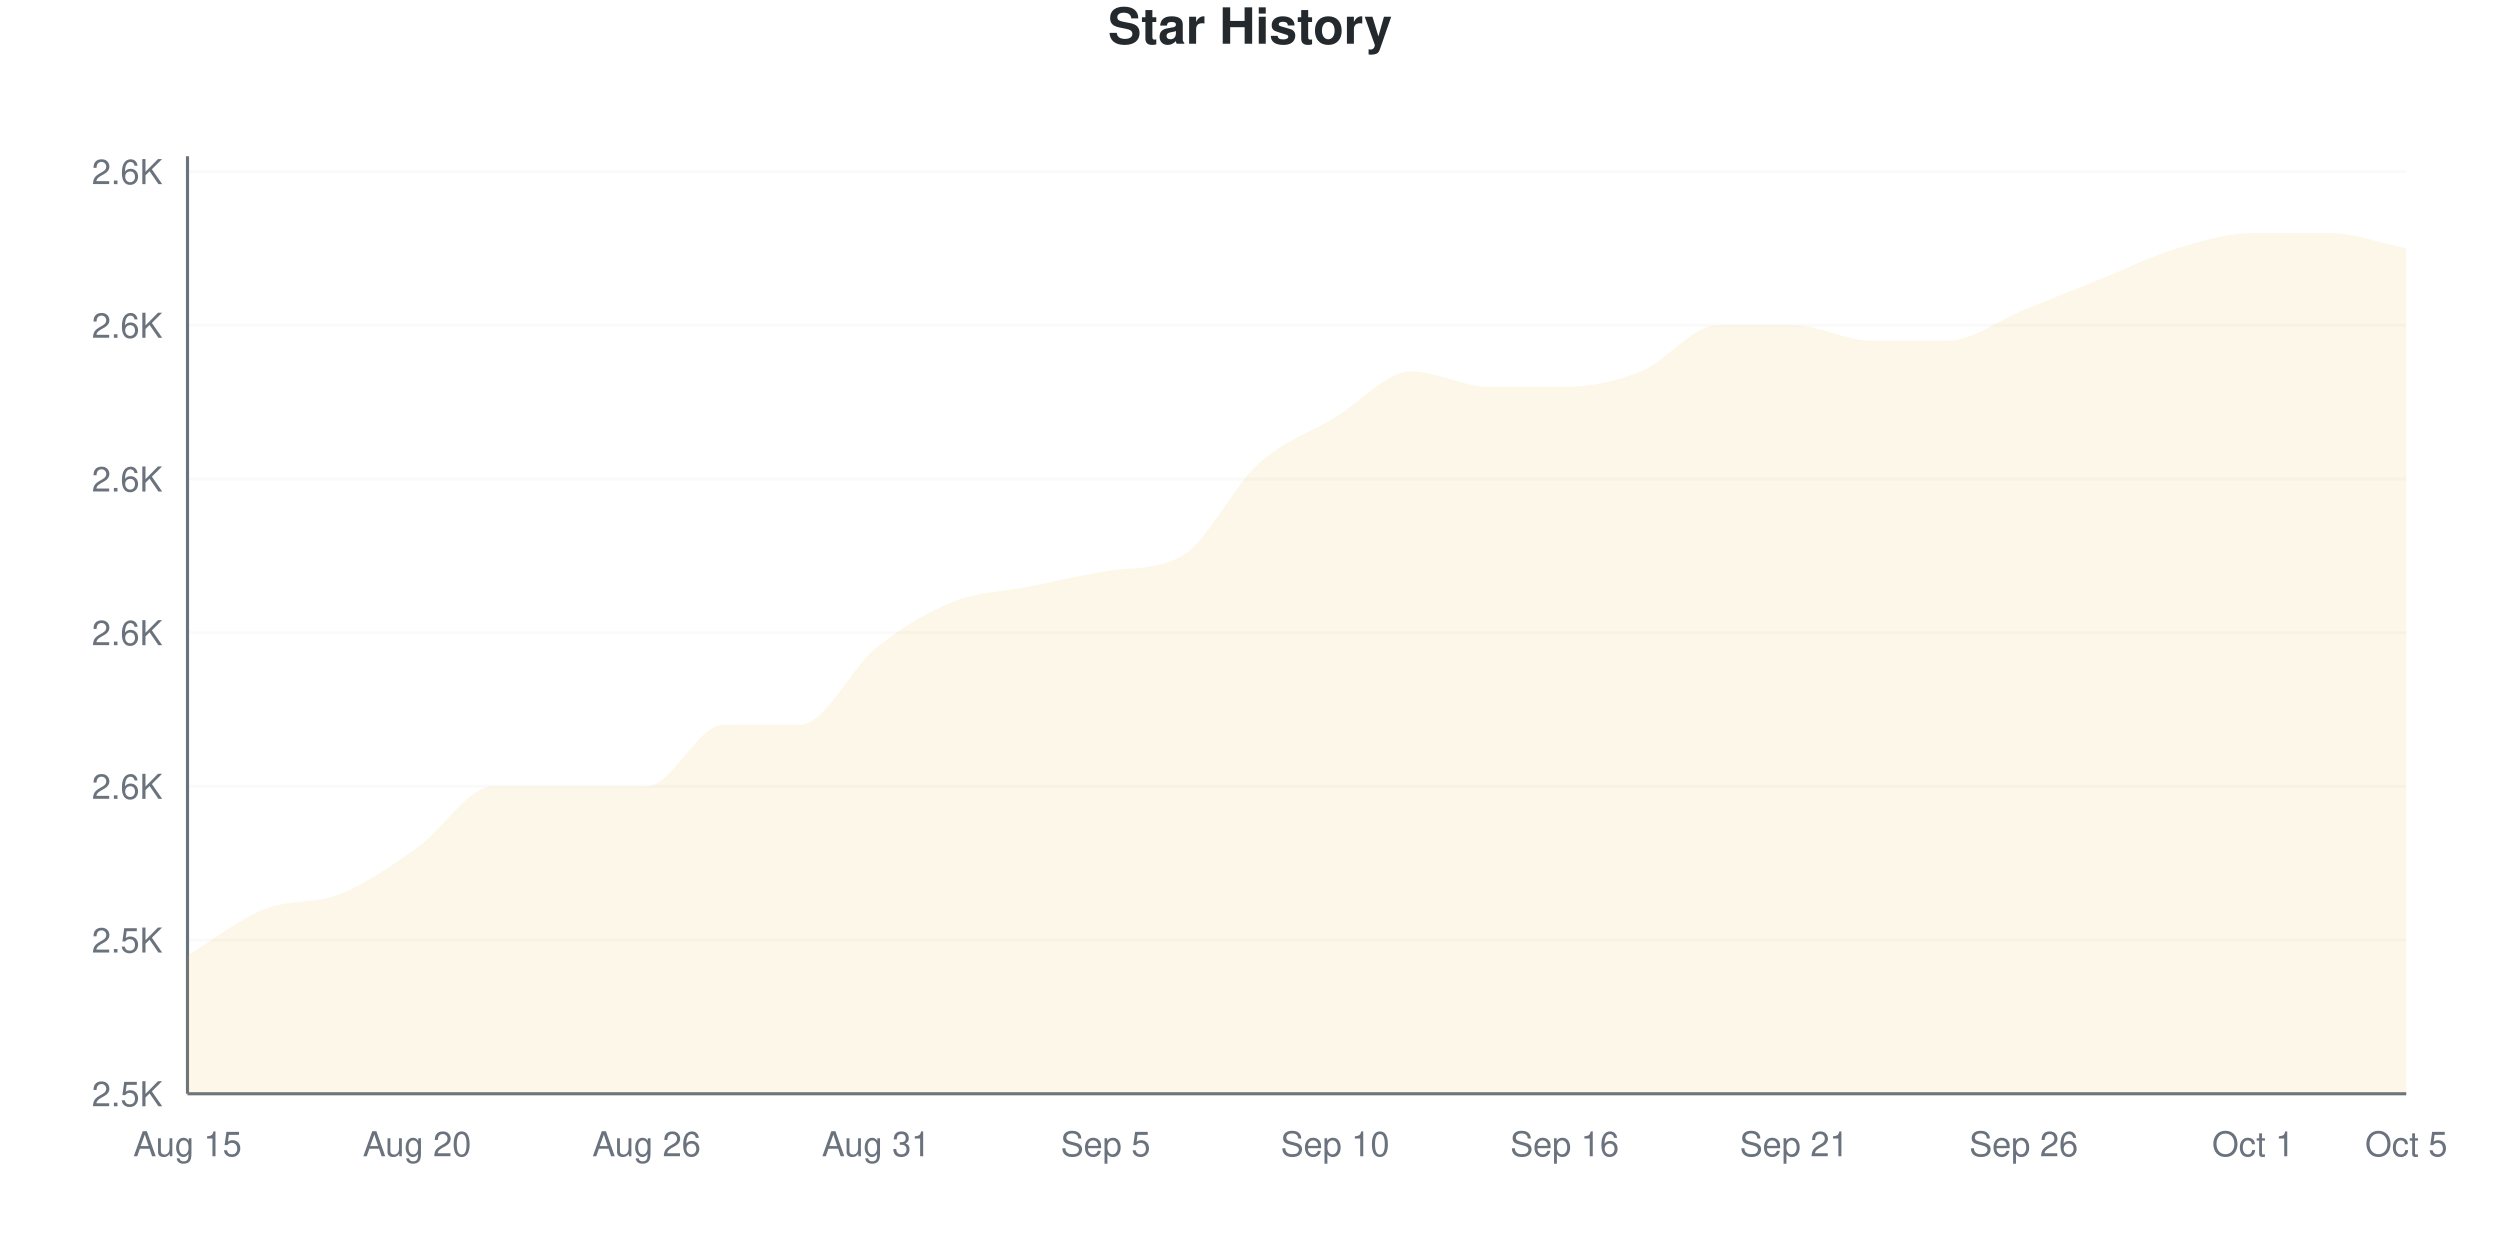
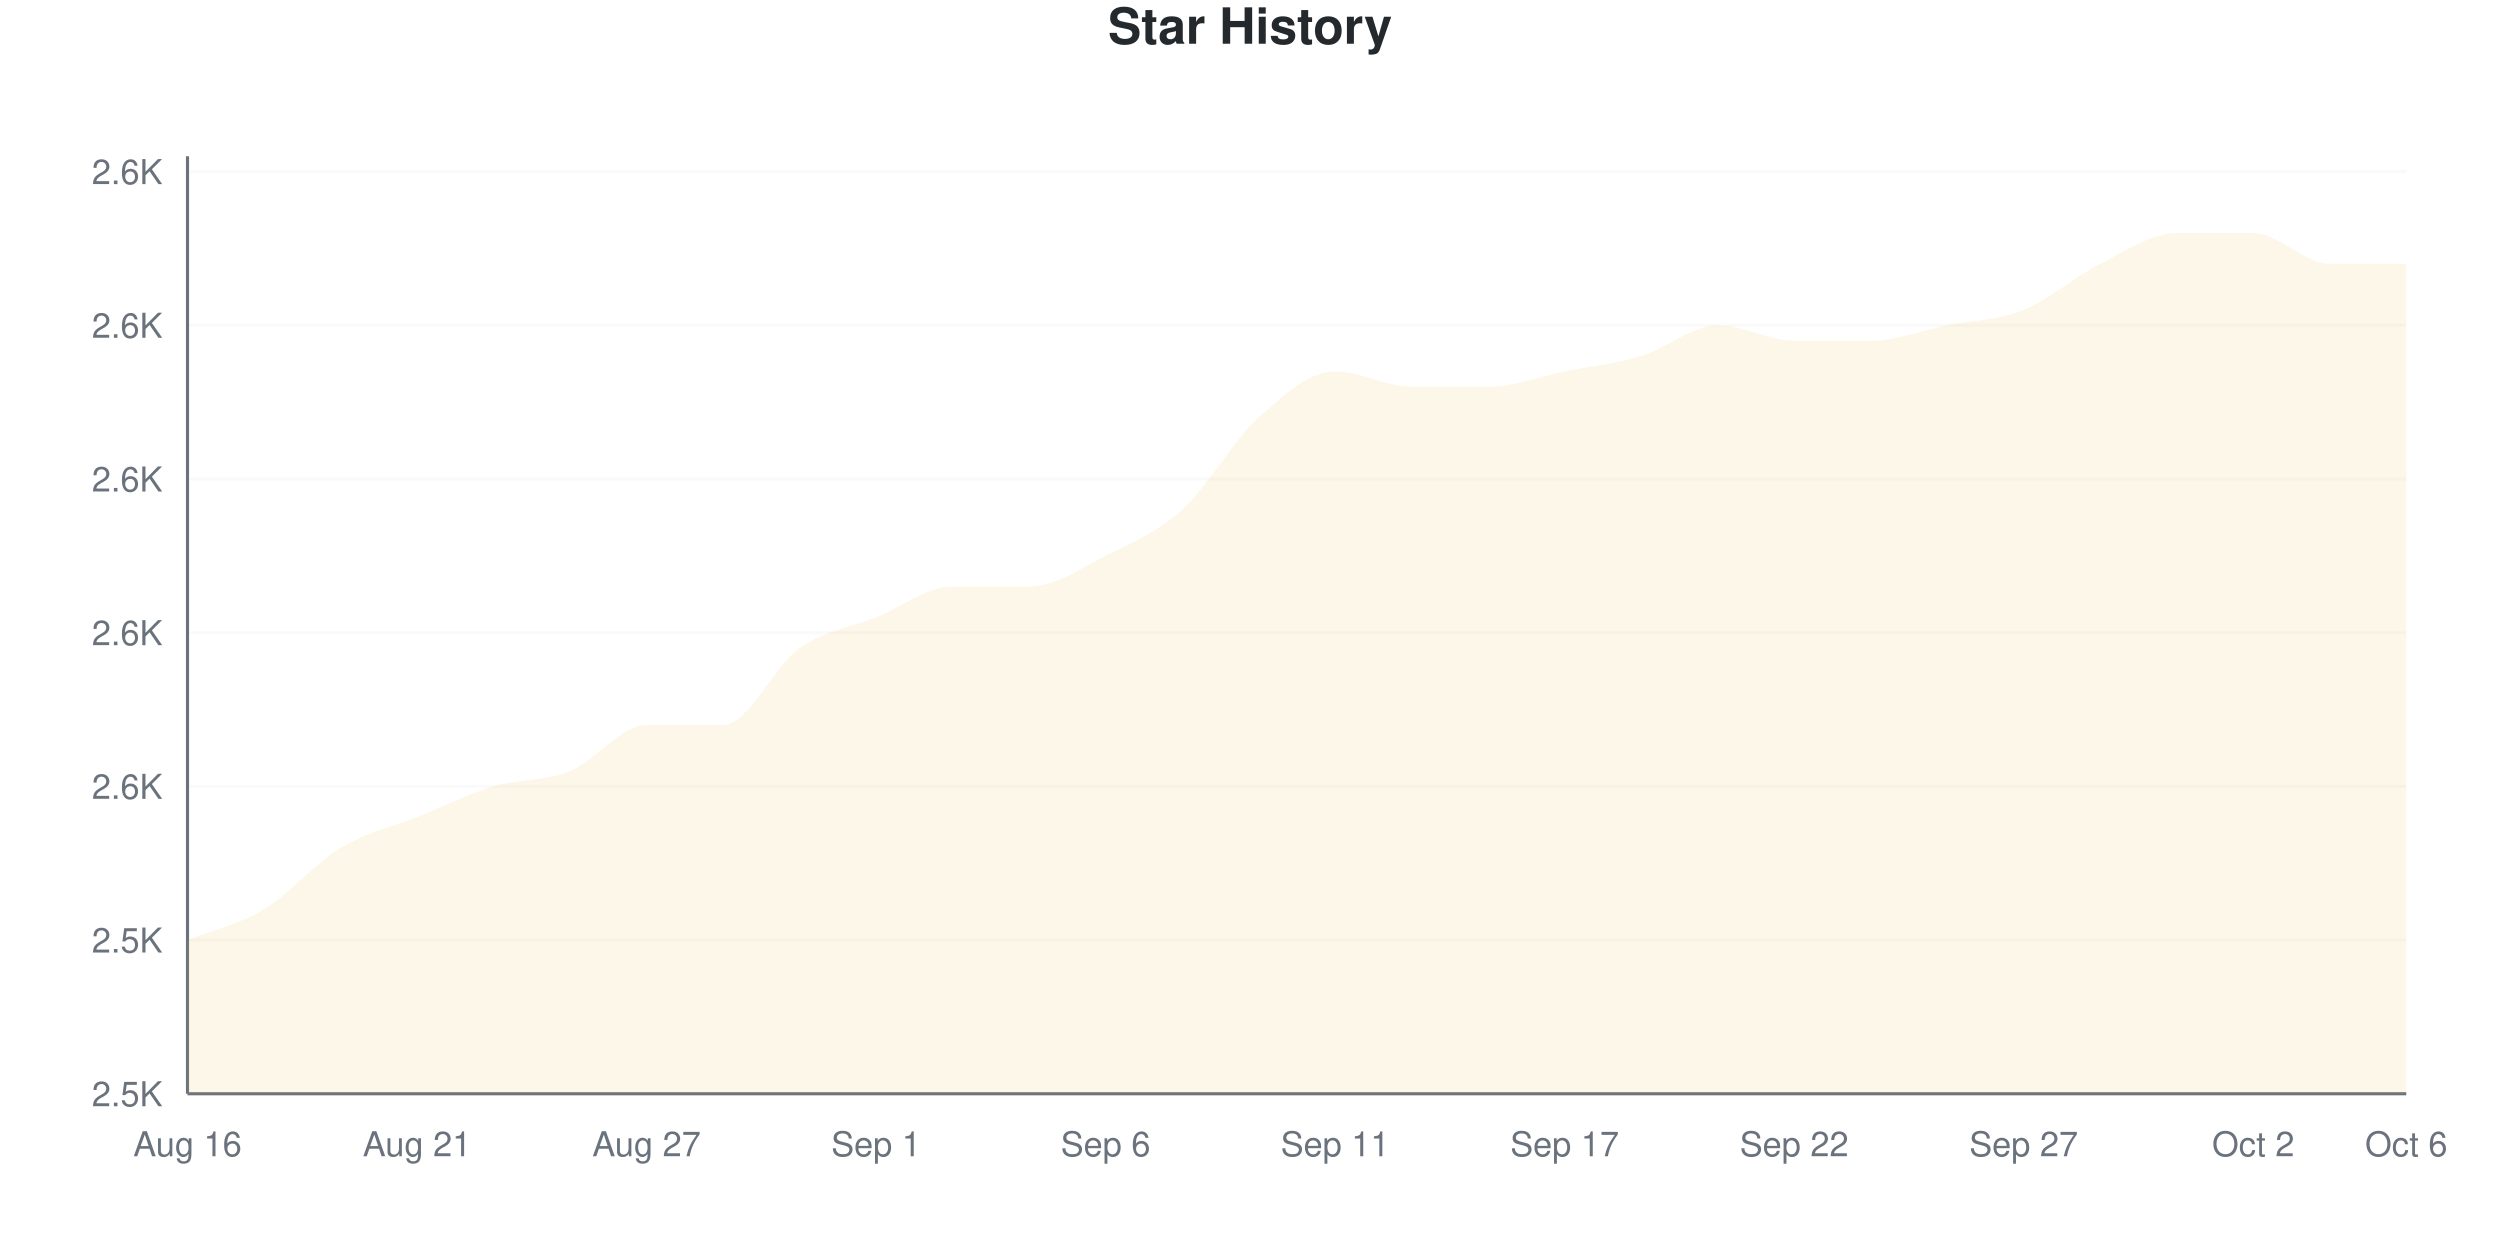
<svg xmlns="http://www.w3.org/2000/svg" viewBox="0 0 800 400" width="800" height="400">
  <style>
    @keyframes drawLine {
      to { stroke-dashoffset: 0; }
    }
    @keyframes fadeInPoint {
      from { opacity: 0; }
      to { opacity: 1; }
    }
    .data-line-0 {
      stroke-dasharray: 1241;
      stroke-dashoffset: 1241;
      animation: drawLine 2s ease-out forwards;
    }
    .data-point {
      opacity: 0;
      animation: fadeInPoint 0.5s ease-out forwards;
    }
    .chart-bg { fill: #fff; }
    .chart-text { fill: #24292e; }
    .chart-muted { fill: #6a737d; }
    .chart-grid { stroke: #eee; }
    .chart-axis { stroke: #6a737d; }
    @media (prefers-color-scheme: dark) {
      .chart-bg { fill: #0d1117; }
      .chart-text { fill: #e6edf3; }
      .chart-muted { fill: #8b949e; }
      .chart-grid { stroke: #21262d; }
      .chart-axis { stroke: #8b949e; }
    }
  </style>
  <rect width="800" height="400" class="chart-bg" />
  <text x="400" y="14" text-anchor="middle" class="chart-text" font-size="16" font-weight="bold" font-family="-apple-system, BlinkMacSystemFont, 'Segoe UI', Helvetica, Arial, sans-serif">Star History</text>
  <g class="grid">
    <line x1="60" y1="350" x2="770" y2="350" class="chart-grid" stroke-opacity="0.3" />
    <text x="52" y="354" text-anchor="end" class="chart-muted" font-size="11" font-family="-apple-system, BlinkMacSystemFont, 'Segoe UI', Helvetica, Arial, sans-serif">2.5K</text>
    <line x1="60" y1="300.82" x2="770" y2="300.82" class="chart-grid" stroke-opacity="0.3" />
    <text x="52" y="304.82" text-anchor="end" class="chart-muted" font-size="11" font-family="-apple-system, BlinkMacSystemFont, 'Segoe UI', Helvetica, Arial, sans-serif">2.5K</text>
    <line x1="60" y1="251.639" x2="770" y2="251.639" class="chart-grid" stroke-opacity="0.3" />
    <text x="52" y="255.639" text-anchor="end" class="chart-muted" font-size="11" font-family="-apple-system, BlinkMacSystemFont, 'Segoe UI', Helvetica, Arial, sans-serif">2.6K</text>
    <line x1="60" y1="202.459" x2="770" y2="202.459" class="chart-grid" stroke-opacity="0.3" />
    <text x="52" y="206.459" text-anchor="end" class="chart-muted" font-size="11" font-family="-apple-system, BlinkMacSystemFont, 'Segoe UI', Helvetica, Arial, sans-serif">2.6K</text>
    <line x1="60" y1="153.279" x2="770" y2="153.279" class="chart-grid" stroke-opacity="0.3" />
    <text x="52" y="157.279" text-anchor="end" class="chart-muted" font-size="11" font-family="-apple-system, BlinkMacSystemFont, 'Segoe UI', Helvetica, Arial, sans-serif">2.6K</text>
    <line x1="60" y1="104.098" x2="770" y2="104.098" class="chart-grid" stroke-opacity="0.3" />
    <text x="52" y="108.098" text-anchor="end" class="chart-muted" font-size="11" font-family="-apple-system, BlinkMacSystemFont, 'Segoe UI', Helvetica, Arial, sans-serif">2.6K</text>
    <line x1="60" y1="54.918" x2="770" y2="54.918" class="chart-grid" stroke-opacity="0.3" />
    <text x="52" y="58.918" text-anchor="end" class="chart-muted" font-size="11" font-family="-apple-system, BlinkMacSystemFont, 'Segoe UI', Helvetica, Arial, sans-serif">2.6K</text>
  </g>
  <g class="milestones">
    
  </g>
  <g class="x-axis">
-     <text x="60" y="370" text-anchor="middle" class="chart-muted" font-size="11" font-family="-apple-system, BlinkMacSystemFont, 'Segoe UI', Helvetica, Arial, sans-serif">Aug 15</text>
-     <text x="133.448" y="370" text-anchor="middle" class="chart-muted" font-size="11" font-family="-apple-system, BlinkMacSystemFont, 'Segoe UI', Helvetica, Arial, sans-serif">Aug 20</text>
-     <text x="206.897" y="370" text-anchor="middle" class="chart-muted" font-size="11" font-family="-apple-system, BlinkMacSystemFont, 'Segoe UI', Helvetica, Arial, sans-serif">Aug 26</text>
-     <text x="280.345" y="370" text-anchor="middle" class="chart-muted" font-size="11" font-family="-apple-system, BlinkMacSystemFont, 'Segoe UI', Helvetica, Arial, sans-serif">Aug 31</text>
-     <text x="353.793" y="370" text-anchor="middle" class="chart-muted" font-size="11" font-family="-apple-system, BlinkMacSystemFont, 'Segoe UI', Helvetica, Arial, sans-serif">Sep 5</text>
-     <text x="427.241" y="370" text-anchor="middle" class="chart-muted" font-size="11" font-family="-apple-system, BlinkMacSystemFont, 'Segoe UI', Helvetica, Arial, sans-serif">Sep 10</text>
-     <text x="500.69" y="370" text-anchor="middle" class="chart-muted" font-size="11" font-family="-apple-system, BlinkMacSystemFont, 'Segoe UI', Helvetica, Arial, sans-serif">Sep 16</text>
-     <text x="574.138" y="370" text-anchor="middle" class="chart-muted" font-size="11" font-family="-apple-system, BlinkMacSystemFont, 'Segoe UI', Helvetica, Arial, sans-serif">Sep 21</text>
-     <text x="647.586" y="370" text-anchor="middle" class="chart-muted" font-size="11" font-family="-apple-system, BlinkMacSystemFont, 'Segoe UI', Helvetica, Arial, sans-serif">Sep 26</text>
-     <text x="721.034" y="370" text-anchor="middle" class="chart-muted" font-size="11" font-family="-apple-system, BlinkMacSystemFont, 'Segoe UI', Helvetica, Arial, sans-serif">Oct 1</text>
-     <text x="770" y="370" text-anchor="middle" class="chart-muted" font-size="11" font-family="-apple-system, BlinkMacSystemFont, 'Segoe UI', Helvetica, Arial, sans-serif">Oct 5</text>
+     <text x="60" y="370" text-anchor="middle" class="chart-muted" font-size="11" font-family="-apple-system, BlinkMacSystemFont, 'Segoe UI', Helvetica, Arial, sans-serif">Aug 16</text>
+     <text x="133.448" y="370" text-anchor="middle" class="chart-muted" font-size="11" font-family="-apple-system, BlinkMacSystemFont, 'Segoe UI', Helvetica, Arial, sans-serif">Aug 21</text>
+     <text x="206.897" y="370" text-anchor="middle" class="chart-muted" font-size="11" font-family="-apple-system, BlinkMacSystemFont, 'Segoe UI', Helvetica, Arial, sans-serif">Aug 27</text>
+     <text x="280.345" y="370" text-anchor="middle" class="chart-muted" font-size="11" font-family="-apple-system, BlinkMacSystemFont, 'Segoe UI', Helvetica, Arial, sans-serif">Sep 1</text>
+     <text x="353.793" y="370" text-anchor="middle" class="chart-muted" font-size="11" font-family="-apple-system, BlinkMacSystemFont, 'Segoe UI', Helvetica, Arial, sans-serif">Sep 6</text>
+     <text x="427.241" y="370" text-anchor="middle" class="chart-muted" font-size="11" font-family="-apple-system, BlinkMacSystemFont, 'Segoe UI', Helvetica, Arial, sans-serif">Sep 11</text>
+     <text x="500.69" y="370" text-anchor="middle" class="chart-muted" font-size="11" font-family="-apple-system, BlinkMacSystemFont, 'Segoe UI', Helvetica, Arial, sans-serif">Sep 17</text>
+     <text x="574.138" y="370" text-anchor="middle" class="chart-muted" font-size="11" font-family="-apple-system, BlinkMacSystemFont, 'Segoe UI', Helvetica, Arial, sans-serif">Sep 22</text>
+     <text x="647.586" y="370" text-anchor="middle" class="chart-muted" font-size="11" font-family="-apple-system, BlinkMacSystemFont, 'Segoe UI', Helvetica, Arial, sans-serif">Sep 27</text>
+     <text x="721.034" y="370" text-anchor="middle" class="chart-muted" font-size="11" font-family="-apple-system, BlinkMacSystemFont, 'Segoe UI', Helvetica, Arial, sans-serif">Oct 2</text>
+     <text x="770" y="370" text-anchor="middle" class="chart-muted" font-size="11" font-family="-apple-system, BlinkMacSystemFont, 'Segoe UI', Helvetica, Arial, sans-serif">Oct 6</text>
  </g>
  <line x1="60" y1="50" x2="60" y2="350" class="chart-axis" stroke-width="1" />
  <line x1="60" y1="350" x2="770" y2="350" class="chart-axis" stroke-width="1" />
-   <path d="M60,350 L60,305.738 C68.161,300.82 76.322,294.262 84.483,290.984 C92.644,287.705 100.805,289.344 108.966,286.066 C117.126,282.787 125.287,277.049 133.448,271.311 C141.609,265.574 149.77,251.639 157.931,251.639 C166.092,251.639 174.253,251.639 182.414,251.639 C190.575,251.639 198.736,251.639 206.897,251.639 C215.057,251.639 223.218,231.967 231.379,231.967 C239.54,231.967 247.701,231.967 255.862,231.967 C264.023,231.967 272.184,213.934 280.345,207.377 C288.506,200.82 296.667,195.902 304.828,192.623 C312.989,189.344 321.149,189.344 329.31,187.705 C337.471,186.066 345.632,184.138 353.793,182.787 C361.954,181.436 370.115,182.598 378.276,177.869 C386.437,173.14 394.598,155.738 402.759,148.361 C410.92,140.984 419.08,138.525 427.241,133.607 C435.402,128.689 443.563,118.852 451.724,118.852 C459.885,118.852 468.046,123.77 476.207,123.77 C484.368,123.77 492.529,123.77 500.69,123.77 C508.851,123.77 517.011,122.131 525.172,118.852 C533.333,115.574 541.494,104.098 549.655,104.098 C557.816,104.098 565.977,104.098 574.138,104.098 C582.299,104.098 590.46,109.016 598.621,109.016 C606.782,109.016 614.943,109.016 623.103,109.016 C631.264,109.016 639.425,102.459 647.586,99.18 C655.747,95.902 663.908,92.623 672.069,89.344 C680.23,86.066 688.391,81.967 696.552,79.508 C704.713,77.049 712.874,74.59 721.034,74.59 C729.195,74.59 737.356,74.59 745.517,74.59 C753.678,74.59 761.839,77.869 770,79.508 L770,350 L60,350 Z" fill="#dfb317" fill-opacity="0.1" />
-   <path d="M60,350 L60,305.738 C68.161,300.82 76.322,294.262 84.483,290.984 C92.644,287.705 100.805,289.344 108.966,286.066 C117.126,282.787 125.287,277.049 133.448,271.311 C141.609,265.574 149.77,251.639 157.931,251.639 C166.092,251.639 174.253,251.639 182.414,251.639 C190.575,251.639 198.736,251.639 206.897,251.639 C215.057,251.639 223.218,231.967 231.379,231.967 C239.54,231.967 247.701,231.967 255.862,231.967 C264.023,231.967 272.184,213.934 280.345,207.377 C288.506,200.82 296.667,195.902 304.828,192.623 C312.989,189.344 321.149,189.344 329.31,187.705 C337.471,186.066 345.632,184.138 353.793,182.787 C361.954,181.436 370.115,182.598 378.276,177.869 C386.437,173.14 394.598,155.738 402.759,148.361 C410.92,140.984 419.08,138.525 427.241,133.607 C435.402,128.689 443.563,118.852 451.724,118.852 C459.885,118.852 468.046,123.77 476.207,123.77 C484.368,123.77 492.529,123.77 500.69,123.77 C508.851,123.77 517.011,122.131 525.172,118.852 C533.333,115.574 541.494,104.098 549.655,104.098 C557.816,104.098 565.977,104.098 574.138,104.098 C582.299,104.098 590.46,109.016 598.621,109.016 C606.782,109.016 614.943,109.016 623.103,109.016 C631.264,109.016 639.425,102.459 647.586,99.18 C655.747,95.902 663.908,92.623 672.069,89.344 C680.23,86.066 688.391,81.967 696.552,79.508 C704.713,77.049 712.874,74.59 721.034,74.59 C729.195,74.59 737.356,74.59 745.517,74.59 C753.678,74.59 761.839,77.869 770,79.508" fill="none" stroke="#dfb317" stroke-width="2.5" class="data-line-0" />
+   <path d="M60,350 L60,300.82 C68.161,297.541 76.322,295.902 84.483,290.984 C92.644,286.066 100.805,276.23 108.966,271.311 C117.126,266.393 125.287,264.754 133.448,261.475 C141.609,258.197 149.77,254.098 157.931,251.639 C166.092,249.18 174.253,250 182.414,246.721 C190.575,243.443 198.736,231.967 206.897,231.967 C215.057,231.967 223.218,231.967 231.379,231.967 C239.54,231.967 247.701,213.115 255.862,207.377 C264.023,201.639 272.184,200.82 280.345,197.541 C288.506,194.262 296.667,187.705 304.828,187.705 C312.989,187.705 321.149,187.705 329.31,187.705 C337.471,187.705 345.632,181.967 353.793,177.869 C361.954,173.77 370.115,170.492 378.276,163.115 C386.437,155.738 394.598,140.984 402.759,133.607 C410.92,126.23 419.08,118.852 427.241,118.852 C435.402,118.852 443.563,123.77 451.724,123.77 C459.885,123.77 468.046,123.77 476.207,123.77 C484.368,123.77 492.529,120.492 500.69,118.852 C508.851,117.213 517.011,116.393 525.172,113.934 C533.333,111.475 541.494,104.098 549.655,104.098 C557.816,104.098 565.977,109.016 574.138,109.016 C582.299,109.016 590.46,109.016 598.621,109.016 C606.782,109.016 614.943,105.738 623.103,104.098 C631.264,102.459 639.425,102.459 647.586,99.18 C655.747,95.902 663.908,88.525 672.069,84.426 C680.23,80.328 688.391,74.59 696.552,74.59 C704.713,74.59 712.874,74.59 721.034,74.59 C729.195,74.59 737.356,84.426 745.517,84.426 C753.678,84.426 761.839,84.426 770,84.426 L770,350 L60,350 Z" fill="#dfb317" fill-opacity="0.1" />
+   <path d="M60,350 L60,300.82 C68.161,297.541 76.322,295.902 84.483,290.984 C92.644,286.066 100.805,276.23 108.966,271.311 C117.126,266.393 125.287,264.754 133.448,261.475 C141.609,258.197 149.77,254.098 157.931,251.639 C166.092,249.18 174.253,250 182.414,246.721 C190.575,243.443 198.736,231.967 206.897,231.967 C215.057,231.967 223.218,231.967 231.379,231.967 C239.54,231.967 247.701,213.115 255.862,207.377 C264.023,201.639 272.184,200.82 280.345,197.541 C288.506,194.262 296.667,187.705 304.828,187.705 C312.989,187.705 321.149,187.705 329.31,187.705 C337.471,187.705 345.632,181.967 353.793,177.869 C361.954,173.77 370.115,170.492 378.276,163.115 C386.437,155.738 394.598,140.984 402.759,133.607 C410.92,126.23 419.08,118.852 427.241,118.852 C435.402,118.852 443.563,123.77 451.724,123.77 C459.885,123.77 468.046,123.77 476.207,123.77 C484.368,123.77 492.529,120.492 500.69,118.852 C508.851,117.213 517.011,116.393 525.172,113.934 C533.333,111.475 541.494,104.098 549.655,104.098 C557.816,104.098 565.977,109.016 574.138,109.016 C582.299,109.016 590.46,109.016 598.621,109.016 C606.782,109.016 614.943,105.738 623.103,104.098 C631.264,102.459 639.425,102.459 647.586,99.18 C655.747,95.902 663.908,88.525 672.069,84.426 C680.23,80.328 688.391,74.59 696.552,74.59 C704.713,74.59 712.874,74.59 721.034,74.59 C729.195,74.59 737.356,84.426 745.517,84.426 C753.678,84.426 761.839,84.426 770,84.426" fill="none" stroke="#dfb317" stroke-width="2.5" class="data-line-0" />
  <g class="points">
-     <circle cx="60" cy="305.738" r="4" fill="#dfb317" class="data-point" style="animation-delay: 1.50s" />
+     <circle cx="60" cy="300.82" r="4" fill="#dfb317" class="data-point" style="animation-delay: 1.50s" />
    <circle cx="84.483" cy="290.984" r="4" fill="#dfb317" class="data-point" style="animation-delay: 1.55s" />
-     <circle cx="108.966" cy="286.066" r="4" fill="#dfb317" class="data-point" style="animation-delay: 1.60s" />
-     <circle cx="133.448" cy="271.311" r="4" fill="#dfb317" class="data-point" style="animation-delay: 1.65s" />
+     <circle cx="108.966" cy="271.311" r="4" fill="#dfb317" class="data-point" style="animation-delay: 1.60s" />
+     <circle cx="133.448" cy="261.475" r="4" fill="#dfb317" class="data-point" style="animation-delay: 1.65s" />
    <circle cx="157.931" cy="251.639" r="4" fill="#dfb317" class="data-point" style="animation-delay: 1.70s" />
-     <circle cx="182.414" cy="251.639" r="4" fill="#dfb317" class="data-point" style="animation-delay: 1.75s" />
-     <circle cx="206.897" cy="251.639" r="4" fill="#dfb317" class="data-point" style="animation-delay: 1.80s" />
+     <circle cx="182.414" cy="246.721" r="4" fill="#dfb317" class="data-point" style="animation-delay: 1.75s" />
+     <circle cx="206.897" cy="231.967" r="4" fill="#dfb317" class="data-point" style="animation-delay: 1.80s" />
    <circle cx="231.379" cy="231.967" r="4" fill="#dfb317" class="data-point" style="animation-delay: 1.85s" />
-     <circle cx="255.862" cy="231.967" r="4" fill="#dfb317" class="data-point" style="animation-delay: 1.90s" />
-     <circle cx="280.345" cy="207.377" r="4" fill="#dfb317" class="data-point" style="animation-delay: 1.95s" />
-     <circle cx="304.828" cy="192.623" r="4" fill="#dfb317" class="data-point" style="animation-delay: 2.00s" />
+     <circle cx="255.862" cy="207.377" r="4" fill="#dfb317" class="data-point" style="animation-delay: 1.90s" />
+     <circle cx="280.345" cy="197.541" r="4" fill="#dfb317" class="data-point" style="animation-delay: 1.95s" />
+     <circle cx="304.828" cy="187.705" r="4" fill="#dfb317" class="data-point" style="animation-delay: 2.00s" />
    <circle cx="329.31" cy="187.705" r="4" fill="#dfb317" class="data-point" style="animation-delay: 2.05s" />
-     <circle cx="353.793" cy="182.787" r="4" fill="#dfb317" class="data-point" style="animation-delay: 2.10s" />
-     <circle cx="378.276" cy="177.869" r="4" fill="#dfb317" class="data-point" style="animation-delay: 2.15s" />
-     <circle cx="402.759" cy="148.361" r="4" fill="#dfb317" class="data-point" style="animation-delay: 2.20s" />
-     <circle cx="427.241" cy="133.607" r="4" fill="#dfb317" class="data-point" style="animation-delay: 2.25s" />
-     <circle cx="451.724" cy="118.852" r="4" fill="#dfb317" class="data-point" style="animation-delay: 2.30s" />
+     <circle cx="353.793" cy="177.869" r="4" fill="#dfb317" class="data-point" style="animation-delay: 2.10s" />
+     <circle cx="378.276" cy="163.115" r="4" fill="#dfb317" class="data-point" style="animation-delay: 2.15s" />
+     <circle cx="402.759" cy="133.607" r="4" fill="#dfb317" class="data-point" style="animation-delay: 2.20s" />
+     <circle cx="427.241" cy="118.852" r="4" fill="#dfb317" class="data-point" style="animation-delay: 2.25s" />
+     <circle cx="451.724" cy="123.77" r="4" fill="#dfb317" class="data-point" style="animation-delay: 2.30s" />
    <circle cx="476.207" cy="123.77" r="4" fill="#dfb317" class="data-point" style="animation-delay: 2.35s" />
-     <circle cx="500.69" cy="123.77" r="4" fill="#dfb317" class="data-point" style="animation-delay: 2.40s" />
-     <circle cx="525.172" cy="118.852" r="4" fill="#dfb317" class="data-point" style="animation-delay: 2.45s" />
+     <circle cx="500.69" cy="118.852" r="4" fill="#dfb317" class="data-point" style="animation-delay: 2.40s" />
+     <circle cx="525.172" cy="113.934" r="4" fill="#dfb317" class="data-point" style="animation-delay: 2.45s" />
    <circle cx="549.655" cy="104.098" r="4" fill="#dfb317" class="data-point" style="animation-delay: 2.50s" />
-     <circle cx="574.138" cy="104.098" r="4" fill="#dfb317" class="data-point" style="animation-delay: 2.55s" />
+     <circle cx="574.138" cy="109.016" r="4" fill="#dfb317" class="data-point" style="animation-delay: 2.55s" />
    <circle cx="598.621" cy="109.016" r="4" fill="#dfb317" class="data-point" style="animation-delay: 2.60s" />
-     <circle cx="623.103" cy="109.016" r="4" fill="#dfb317" class="data-point" style="animation-delay: 2.65s" />
+     <circle cx="623.103" cy="104.098" r="4" fill="#dfb317" class="data-point" style="animation-delay: 2.65s" />
    <circle cx="647.586" cy="99.18" r="4" fill="#dfb317" class="data-point" style="animation-delay: 2.70s" />
-     <circle cx="672.069" cy="89.344" r="4" fill="#dfb317" class="data-point" style="animation-delay: 2.75s" />
-     <circle cx="696.552" cy="79.508" r="4" fill="#dfb317" class="data-point" style="animation-delay: 2.80s" />
+     <circle cx="672.069" cy="84.426" r="4" fill="#dfb317" class="data-point" style="animation-delay: 2.75s" />
+     <circle cx="696.552" cy="74.59" r="4" fill="#dfb317" class="data-point" style="animation-delay: 2.80s" />
    <circle cx="721.034" cy="74.59" r="4" fill="#dfb317" class="data-point" style="animation-delay: 2.85s" />
-     <circle cx="745.517" cy="74.59" r="4" fill="#dfb317" class="data-point" style="animation-delay: 2.90s" />
-     <circle cx="770" cy="79.508" r="4" fill="#dfb317" class="data-point" style="animation-delay: 2.95s" />
+     <circle cx="745.517" cy="84.426" r="4" fill="#dfb317" class="data-point" style="animation-delay: 2.90s" />
+     <circle cx="770" cy="84.426" r="4" fill="#dfb317" class="data-point" style="animation-delay: 2.95s" />
  </g>
</svg>
